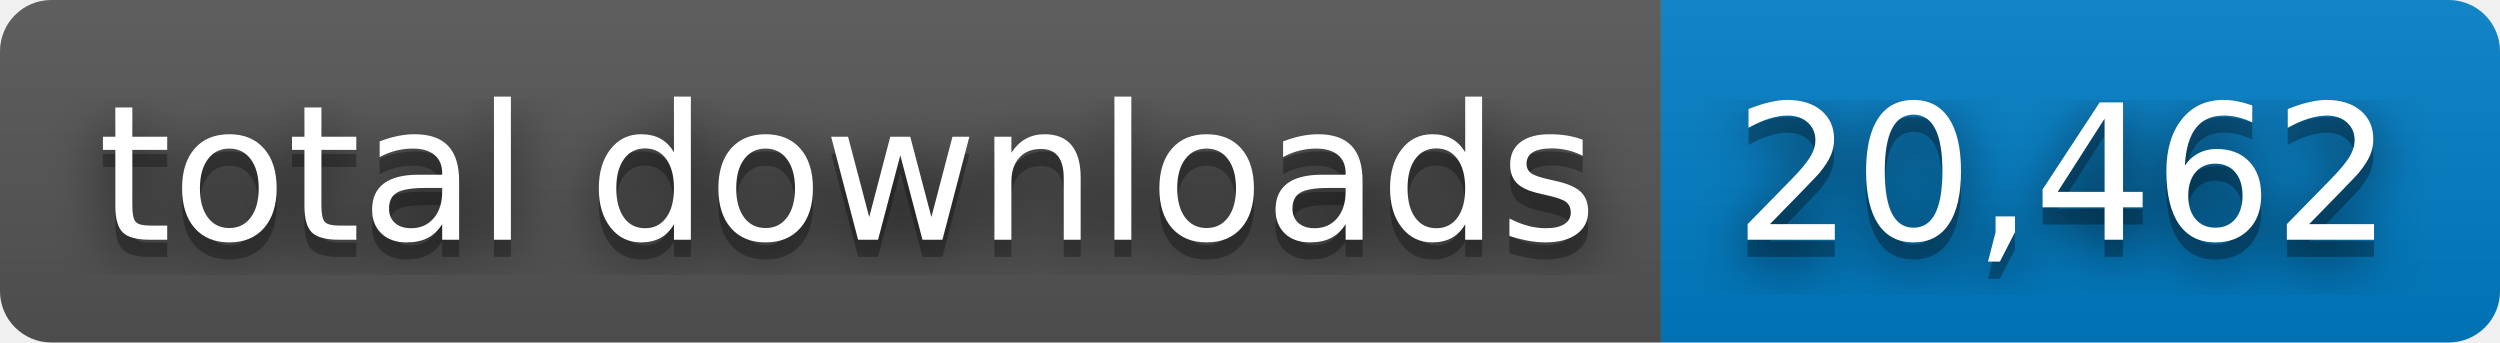
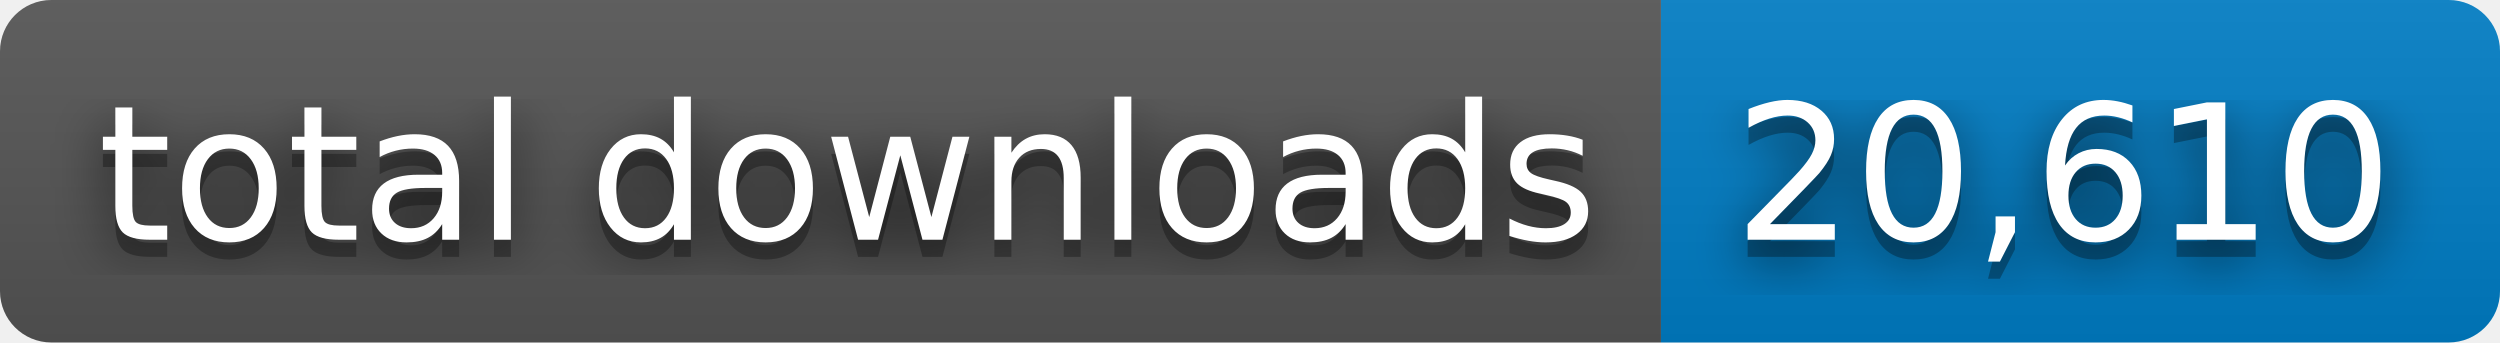
- <svg xmlns="http://www.w3.org/2000/svg" width="146" height="20" role="img" aria-label="total downloads: 20,462">
+ <svg xmlns="http://www.w3.org/2000/svg" width="146" height="20" role="img" aria-label="total downloads: 20,610">
  <filter id="blur">
    <feGaussianBlur stdDeviation="16" />
  </filter>
  <linearGradient id="s" x2="0" y2="100%">
    <stop offset="0" stop-color="#bbb" stop-opacity=".1" />
    <stop offset="1" stop-opacity=".1" />
  </linearGradient>
  <clipPath id="r">
    <rect width="146" height="20" rx="3" />
  </clipPath>
  <g clip-path="url(#r)">
    <rect width="97" height="20" fill="#555" />
    <rect x="97" width="49" height="20" fill="#007ec6" />
    <rect width="146" height="20" fill="url(#s)" />
  </g>
  <g fill="#fff" text-anchor="middle" font-family="Verdana,Geneva,DejaVu Sans,sans-serif" text-rendering="geometricPrecision" font-size="110">
    <g transform="scale(.1)">
      <g aria-hidden="true" fill="#010101">
        <text x="495" y="150" fill-opacity=".8" filter="url(#blur)" textLength="870">total downloads</text>
        <text x="495" y="150" fill-opacity=".3" textLength="870">total downloads</text>
      </g>
      <text x="495" y="140" textLength="870">total downloads</text>
    </g>
    <g transform="scale(.1)">
      <g aria-hidden="true" fill="#010101">
-         <text x="1205" y="150" fill-opacity=".8" filter="url(#blur)" textLength="390">20,462</text>
-         <text x="1205" y="150" fill-opacity=".3" textLength="390">20,462</text>
+         <text x="1205" y="150" fill-opacity=".8" filter="url(#blur)" textLength="390">20,610</text>
+         <text x="1205" y="150" fill-opacity=".3" textLength="390">20,610</text>
      </g>
-       <text x="1205" y="140" textLength="390">20,462</text>
+       <text x="1205" y="140" textLength="390">20,610</text>
    </g>
  </g>
</svg>
